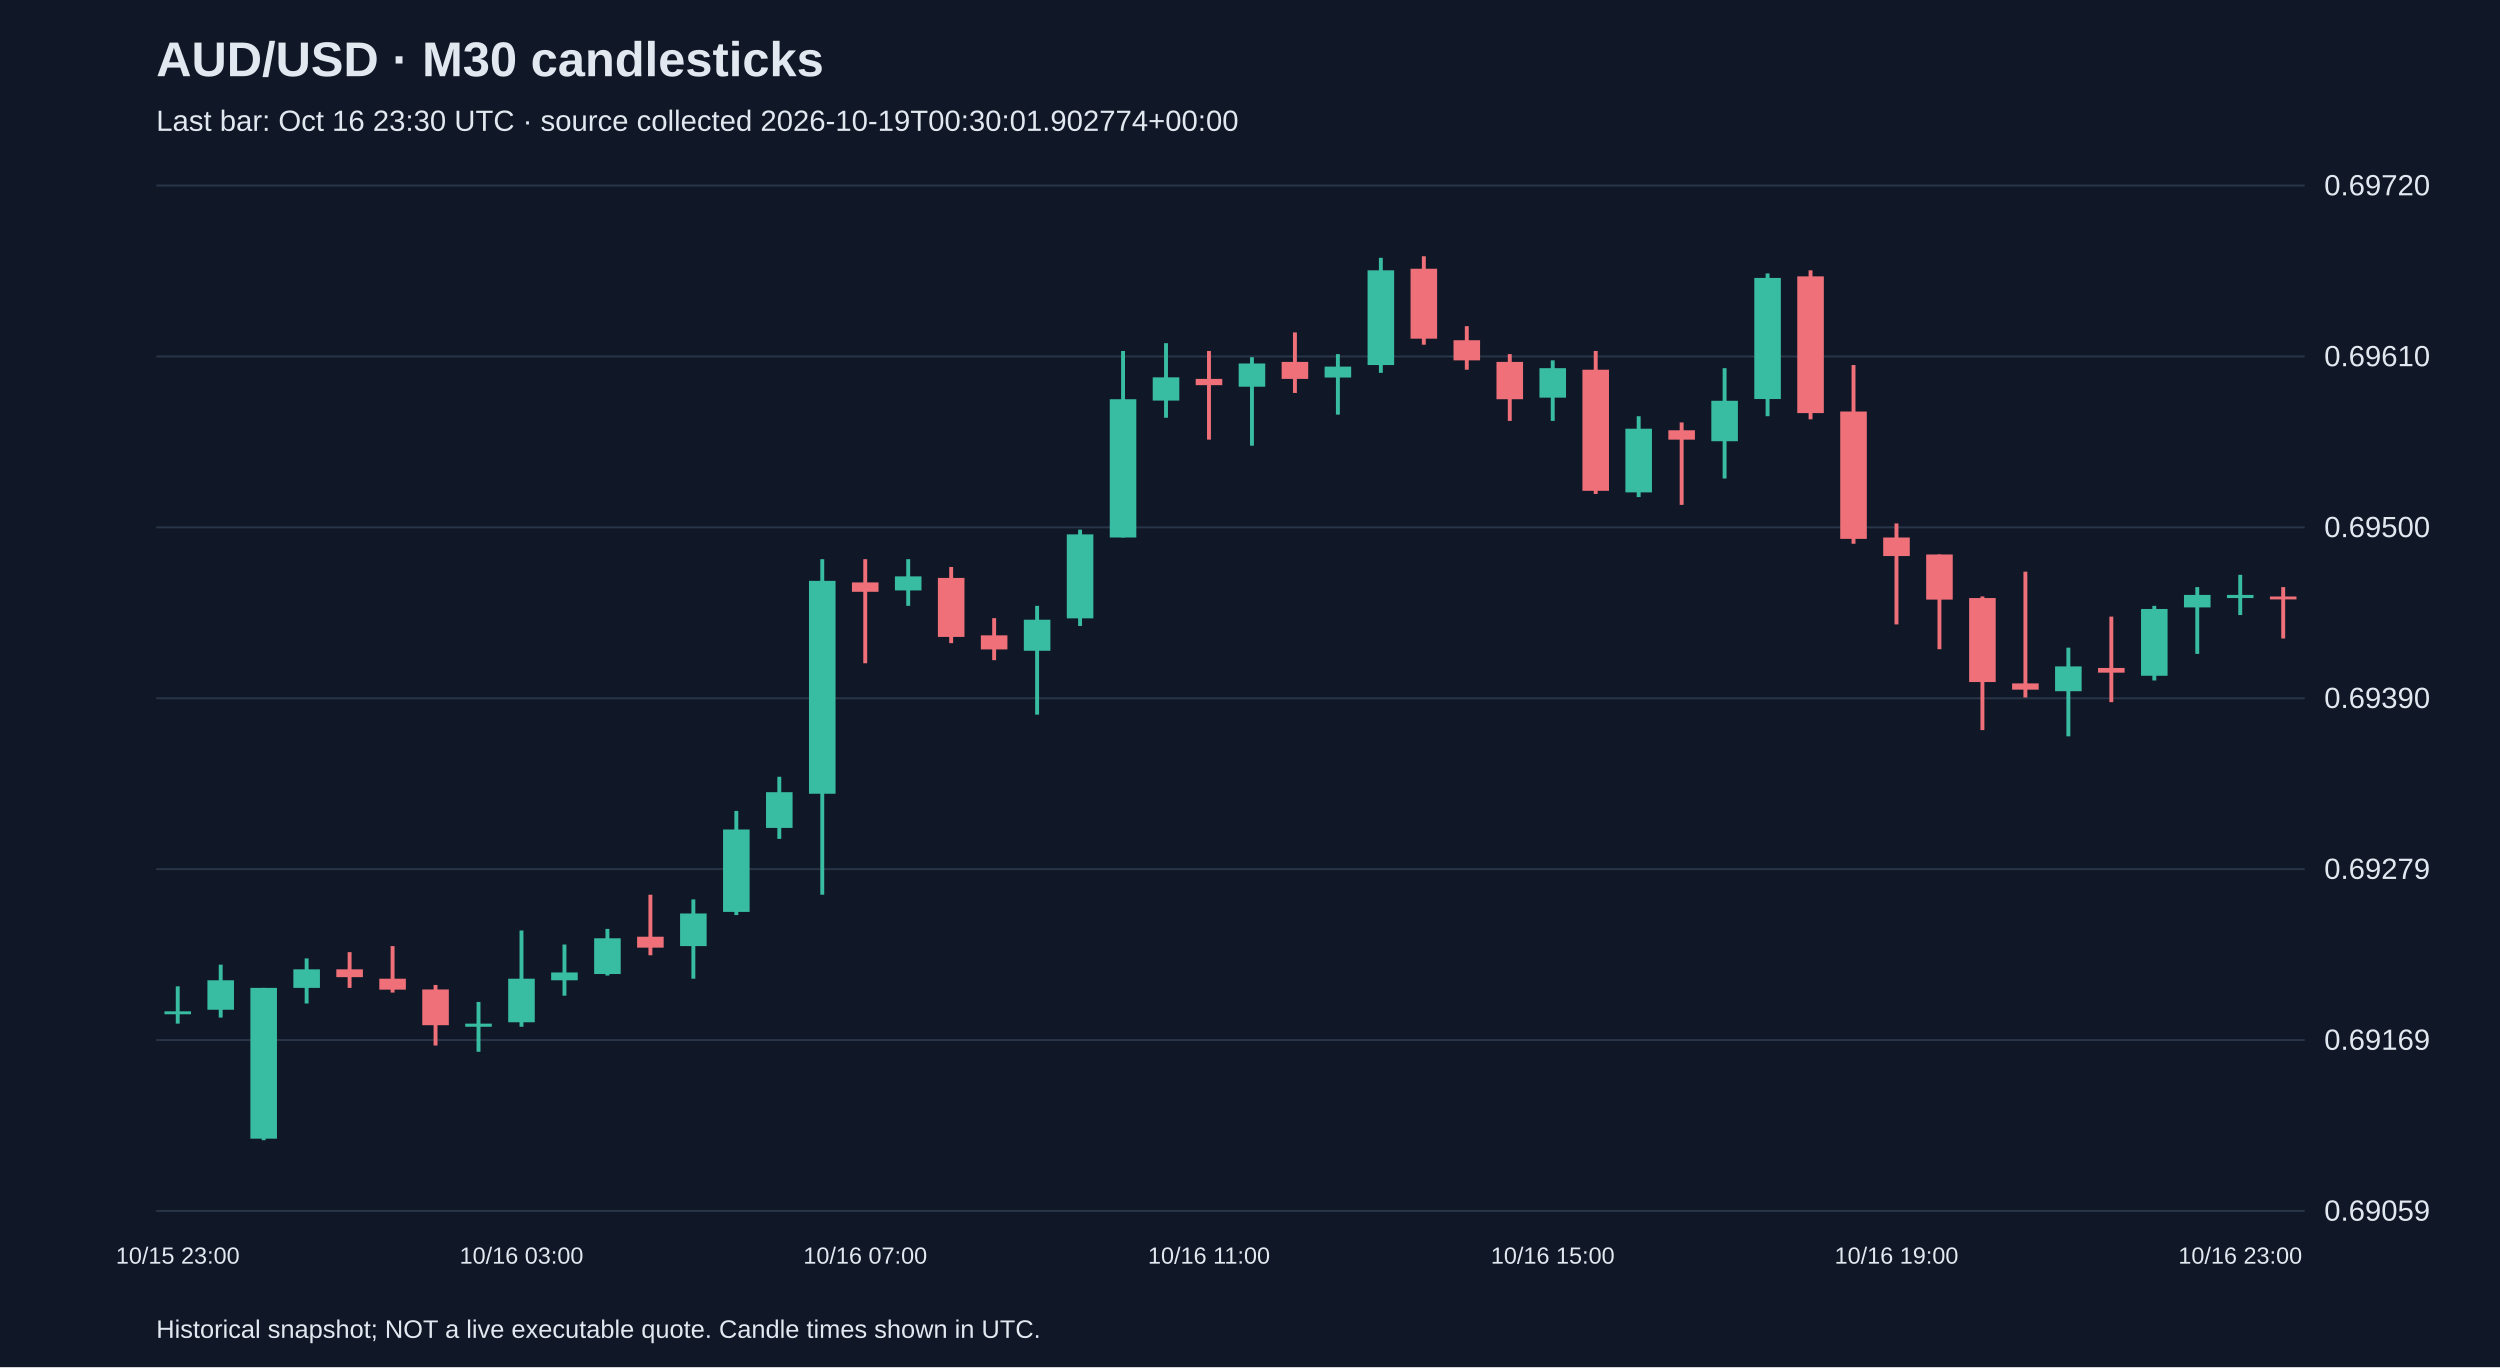
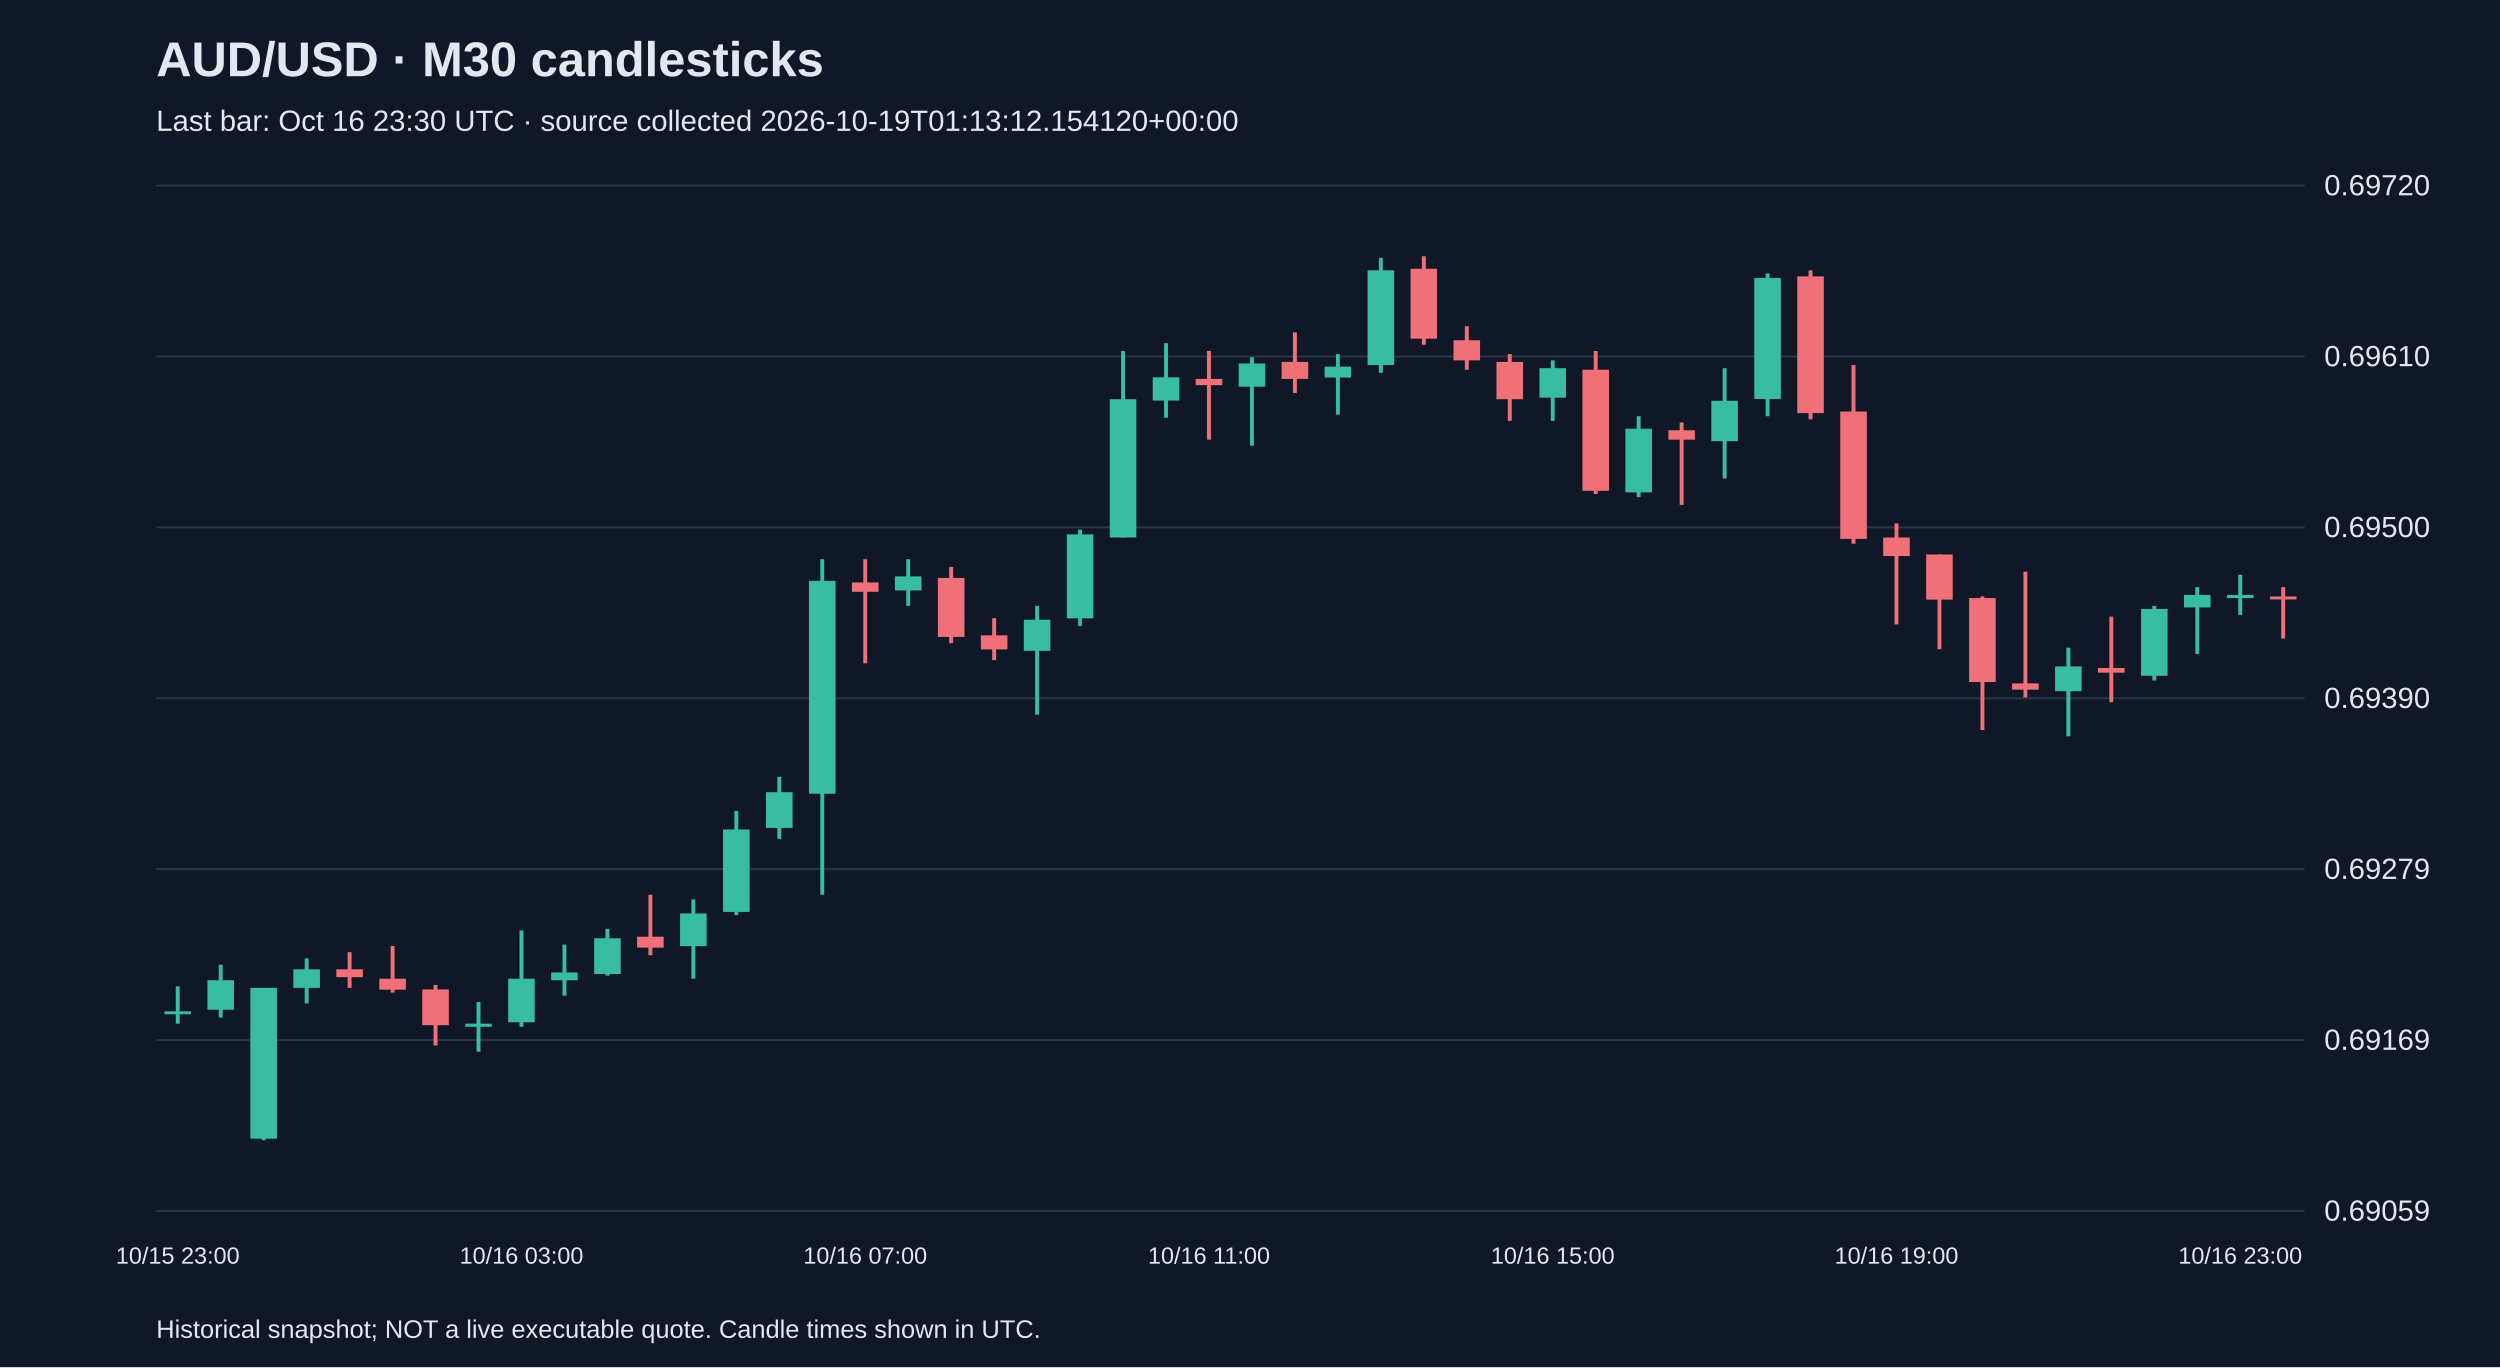
<svg xmlns="http://www.w3.org/2000/svg" viewBox="0 0 1280 700">
  <rect width="100%" height="100%" fill="#101827" />
  <style>text{font-family:Arial,sans-serif;fill:#e2e8f0}</style>
  <text x="80" y="39" font-size="25" font-weight="bold">AUD/USD · M30 candlesticks</text>
-   <text x="80" y="67" font-size="15" fill="#a6b1c5">Last bar: Oct 16 23:30 UTC · source collected 2026-10-19T00:30:01.902774+00:00</text>
+   <text x="80" y="67" font-size="15" fill="#a6b1c5">Last bar: Oct 16 23:30 UTC · source collected 2026-10-19T01:13:12.154120+00:00</text>
  <line x1="80" y1="620.0" x2="1180" y2="620.0" stroke="#283548" />
  <text x="1190" y="625.0" font-size="15">0.69059</text>
  <line x1="80" y1="532.5" x2="1180" y2="532.5" stroke="#283548" />
  <text x="1190" y="537.5" font-size="15">0.69169</text>
  <line x1="80" y1="445.0" x2="1180" y2="445.0" stroke="#283548" />
  <text x="1190" y="450.0" font-size="15">0.69279</text>
  <line x1="80" y1="357.5" x2="1180" y2="357.5" stroke="#283548" />
  <text x="1190" y="362.5" font-size="15">0.69390</text>
  <line x1="80" y1="270.0" x2="1180" y2="270.0" stroke="#283548" />
  <text x="1190" y="275.0" font-size="15">0.69500</text>
  <line x1="80" y1="182.5" x2="1180" y2="182.5" stroke="#283548" />
  <text x="1190" y="187.5" font-size="15">0.69610</text>
  <line x1="80" y1="95.0" x2="1180" y2="95.0" stroke="#283548" />
  <text x="1190" y="100.0" font-size="15">0.69720</text>
  <line x1="91.0" y1="505.0" x2="91.0" y2="524.1" stroke="#38bca2" stroke-width="2" />
  <rect x="84.2" y="517.8" width="13.6" height="1.5" fill="#38bca2" />
  <text x="91.0" y="647" text-anchor="middle" font-size="12">10/15 23:00</text>
  <line x1="113.0" y1="493.9" x2="113.0" y2="521.0" stroke="#38bca2" stroke-width="2" />
  <rect x="106.2" y="501.9" width="13.6" height="15.1" fill="#38bca2" />
  <line x1="135.0" y1="505.8" x2="135.0" y2="583.8" stroke="#38bca2" stroke-width="2" />
  <rect x="128.2" y="505.8" width="13.6" height="77.2" fill="#38bca2" />
  <line x1="157.0" y1="490.7" x2="157.0" y2="513.8" stroke="#38bca2" stroke-width="2" />
  <rect x="150.2" y="496.3" width="13.6" height="9.5" fill="#38bca2" />
  <line x1="179.0" y1="487.5" x2="179.0" y2="505.8" stroke="#f07079" stroke-width="2" />
  <rect x="172.2" y="496.3" width="13.6" height="4.0" fill="#f07079" />
  <line x1="201.0" y1="484.4" x2="201.0" y2="508.2" stroke="#f07079" stroke-width="2" />
  <rect x="194.2" y="501.1" width="13.6" height="5.6" fill="#f07079" />
  <line x1="223.0" y1="504.3" x2="223.0" y2="535.3" stroke="#f07079" stroke-width="2" />
  <rect x="216.2" y="506.6" width="13.6" height="18.3" fill="#f07079" />
  <line x1="245.0" y1="513.0" x2="245.0" y2="538.5" stroke="#38bca2" stroke-width="2" />
  <rect x="238.2" y="524.1" width="13.6" height="1.6" fill="#38bca2" />
  <line x1="267.0" y1="476.4" x2="267.0" y2="525.7" stroke="#38bca2" stroke-width="2" />
  <rect x="260.2" y="501.1" width="13.6" height="22.3" fill="#38bca2" />
  <text x="267.0" y="647" text-anchor="middle" font-size="12">10/16 03:00</text>
  <line x1="289.0" y1="483.6" x2="289.0" y2="509.8" stroke="#38bca2" stroke-width="2" />
  <rect x="282.2" y="497.9" width="13.6" height="4.0" fill="#38bca2" />
  <line x1="311.0" y1="475.6" x2="311.0" y2="499.5" stroke="#38bca2" stroke-width="2" />
  <rect x="304.2" y="480.4" width="13.6" height="18.3" fill="#38bca2" />
  <line x1="333.0" y1="458.1" x2="333.0" y2="489.1" stroke="#f07079" stroke-width="2" />
  <rect x="326.2" y="479.6" width="13.6" height="5.6" fill="#f07079" />
  <line x1="355.0" y1="460.5" x2="355.0" y2="501.1" stroke="#38bca2" stroke-width="2" />
  <rect x="348.2" y="467.7" width="13.6" height="16.7" fill="#38bca2" />
  <line x1="377.0" y1="415.2" x2="377.0" y2="468.5" stroke="#38bca2" stroke-width="2" />
  <rect x="370.2" y="424.7" width="13.6" height="42.2" fill="#38bca2" />
  <line x1="399.0" y1="397.7" x2="399.0" y2="429.5" stroke="#38bca2" stroke-width="2" />
  <rect x="392.2" y="405.6" width="13.6" height="18.3" fill="#38bca2" />
  <line x1="421.0" y1="286.3" x2="421.0" y2="458.1" stroke="#38bca2" stroke-width="2" />
  <rect x="414.2" y="297.4" width="13.6" height="109.0" fill="#38bca2" />
  <line x1="443.0" y1="286.3" x2="443.0" y2="339.6" stroke="#f07079" stroke-width="2" />
  <rect x="436.2" y="298.2" width="13.6" height="4.8" fill="#f07079" />
  <text x="443.0" y="647" text-anchor="middle" font-size="12">10/16 07:00</text>
  <line x1="465.0" y1="286.3" x2="465.0" y2="310.2" stroke="#38bca2" stroke-width="2" />
  <rect x="458.2" y="295.1" width="13.6" height="7.2" fill="#38bca2" />
  <line x1="487.0" y1="290.3" x2="487.0" y2="329.3" stroke="#f07079" stroke-width="2" />
  <rect x="480.2" y="295.9" width="13.6" height="30.2" fill="#f07079" />
  <line x1="509.0" y1="316.5" x2="509.0" y2="338.0" stroke="#f07079" stroke-width="2" />
  <rect x="502.2" y="325.3" width="13.6" height="7.2" fill="#f07079" />
  <line x1="531.0" y1="310.2" x2="531.0" y2="365.9" stroke="#38bca2" stroke-width="2" />
  <rect x="524.2" y="317.3" width="13.6" height="15.9" fill="#38bca2" />
  <line x1="553.0" y1="271.2" x2="553.0" y2="320.5" stroke="#38bca2" stroke-width="2" />
  <rect x="546.2" y="273.6" width="13.6" height="43.0" fill="#38bca2" />
  <line x1="575.0" y1="179.7" x2="575.0" y2="275.2" stroke="#38bca2" stroke-width="2" />
  <rect x="568.2" y="204.4" width="13.6" height="70.8" fill="#38bca2" />
  <line x1="597.0" y1="175.7" x2="597.0" y2="213.9" stroke="#38bca2" stroke-width="2" />
  <rect x="590.2" y="193.2" width="13.6" height="11.9" fill="#38bca2" />
  <line x1="619.0" y1="179.7" x2="619.0" y2="225.1" stroke="#f07079" stroke-width="2" />
  <rect x="612.2" y="194.0" width="13.6" height="3.2" fill="#f07079" />
  <text x="619.0" y="647" text-anchor="middle" font-size="12">10/16 11:00</text>
  <line x1="641.0" y1="182.9" x2="641.0" y2="228.2" stroke="#38bca2" stroke-width="2" />
  <rect x="634.2" y="186.1" width="13.6" height="11.9" fill="#38bca2" />
  <line x1="663.0" y1="170.2" x2="663.0" y2="201.2" stroke="#f07079" stroke-width="2" />
  <rect x="656.2" y="185.3" width="13.6" height="8.7" fill="#f07079" />
  <line x1="685.0" y1="181.3" x2="685.0" y2="212.3" stroke="#38bca2" stroke-width="2" />
  <rect x="678.2" y="187.7" width="13.6" height="5.6" fill="#38bca2" />
  <line x1="707.0" y1="132.0" x2="707.0" y2="190.9" stroke="#38bca2" stroke-width="2" />
  <rect x="700.2" y="138.4" width="13.6" height="48.5" fill="#38bca2" />
  <line x1="729.0" y1="131.2" x2="729.0" y2="176.5" stroke="#f07079" stroke-width="2" />
  <rect x="722.2" y="137.6" width="13.6" height="35.8" fill="#f07079" />
  <line x1="751.0" y1="167.0" x2="751.0" y2="189.3" stroke="#f07079" stroke-width="2" />
  <rect x="744.2" y="174.2" width="13.6" height="10.3" fill="#f07079" />
  <line x1="773.0" y1="181.3" x2="773.0" y2="215.5" stroke="#f07079" stroke-width="2" />
  <rect x="766.2" y="185.3" width="13.6" height="19.1" fill="#f07079" />
  <line x1="795.0" y1="184.5" x2="795.0" y2="215.5" stroke="#38bca2" stroke-width="2" />
  <rect x="788.2" y="188.5" width="13.6" height="15.1" fill="#38bca2" />
  <text x="795.0" y="647" text-anchor="middle" font-size="12">10/16 15:00</text>
  <line x1="817.0" y1="179.7" x2="817.0" y2="252.9" stroke="#f07079" stroke-width="2" />
  <rect x="810.2" y="189.3" width="13.6" height="62.0" fill="#f07079" />
  <line x1="839.0" y1="213.1" x2="839.0" y2="254.5" stroke="#38bca2" stroke-width="2" />
  <rect x="832.2" y="219.5" width="13.6" height="32.6" fill="#38bca2" />
  <line x1="861.0" y1="216.3" x2="861.0" y2="258.5" stroke="#f07079" stroke-width="2" />
  <rect x="854.2" y="220.3" width="13.6" height="4.8" fill="#f07079" />
  <line x1="883.0" y1="188.5" x2="883.0" y2="245.0" stroke="#38bca2" stroke-width="2" />
  <rect x="876.2" y="205.2" width="13.6" height="20.7" fill="#38bca2" />
  <line x1="905.0" y1="140.0" x2="905.0" y2="213.1" stroke="#38bca2" stroke-width="2" />
  <rect x="898.2" y="142.3" width="13.6" height="62.0" fill="#38bca2" />
  <line x1="927.0" y1="138.4" x2="927.0" y2="214.7" stroke="#f07079" stroke-width="2" />
  <rect x="920.2" y="141.5" width="13.6" height="70.0" fill="#f07079" />
  <line x1="949.0" y1="186.9" x2="949.0" y2="278.4" stroke="#f07079" stroke-width="2" />
  <rect x="942.2" y="210.7" width="13.6" height="65.2" fill="#f07079" />
  <line x1="971.0" y1="268.0" x2="971.0" y2="319.7" stroke="#f07079" stroke-width="2" />
  <rect x="964.2" y="275.2" width="13.6" height="9.5" fill="#f07079" />
  <text x="971.0" y="647" text-anchor="middle" font-size="12">10/16 19:00</text>
  <line x1="993.0" y1="283.9" x2="993.0" y2="332.4" stroke="#f07079" stroke-width="2" />
  <rect x="986.2" y="283.9" width="13.6" height="23.1" fill="#f07079" />
  <line x1="1015.0" y1="305.4" x2="1015.0" y2="373.8" stroke="#f07079" stroke-width="2" />
  <rect x="1008.2" y="306.2" width="13.6" height="43.0" fill="#f07079" />
  <line x1="1037.0" y1="292.7" x2="1037.0" y2="357.1" stroke="#f07079" stroke-width="2" />
  <rect x="1030.2" y="349.9" width="13.6" height="3.2" fill="#f07079" />
  <line x1="1059.0" y1="331.6" x2="1059.0" y2="377.0" stroke="#38bca2" stroke-width="2" />
  <rect x="1052.2" y="341.2" width="13.6" height="12.7" fill="#38bca2" />
  <line x1="1081.0" y1="315.7" x2="1081.0" y2="359.5" stroke="#f07079" stroke-width="2" />
  <rect x="1074.2" y="342.0" width="13.6" height="2.4" fill="#f07079" />
  <line x1="1103.0" y1="310.2" x2="1103.0" y2="348.4" stroke="#38bca2" stroke-width="2" />
  <rect x="1096.2" y="311.8" width="13.6" height="34.2" fill="#38bca2" />
  <line x1="1125.0" y1="300.6" x2="1125.0" y2="334.8" stroke="#38bca2" stroke-width="2" />
  <rect x="1118.2" y="304.6" width="13.6" height="6.4" fill="#38bca2" />
  <line x1="1147.0" y1="294.3" x2="1147.0" y2="314.9" stroke="#38bca2" stroke-width="2" />
  <rect x="1140.2" y="304.6" width="13.6" height="1.6" fill="#38bca2" />
  <text x="1147.0" y="647" text-anchor="middle" font-size="12">10/16 23:00</text>
  <line x1="1169.0" y1="300.6" x2="1169.0" y2="326.9" stroke="#f07079" stroke-width="2" />
  <rect x="1162.2" y="305.4" width="13.6" height="1.5" fill="#f07079" />
  <text x="80" y="685" font-size="13">Historical snapshot; NOT a live executable quote. Candle times shown in UTC.</text>
</svg>
